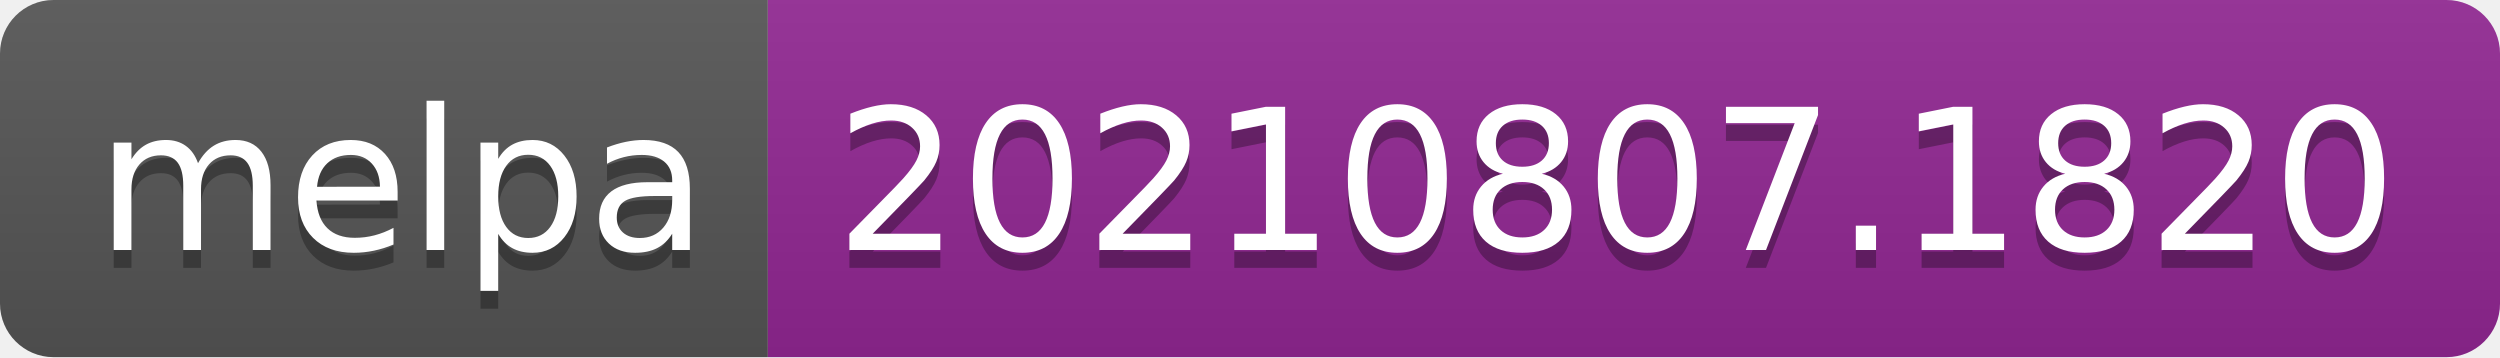
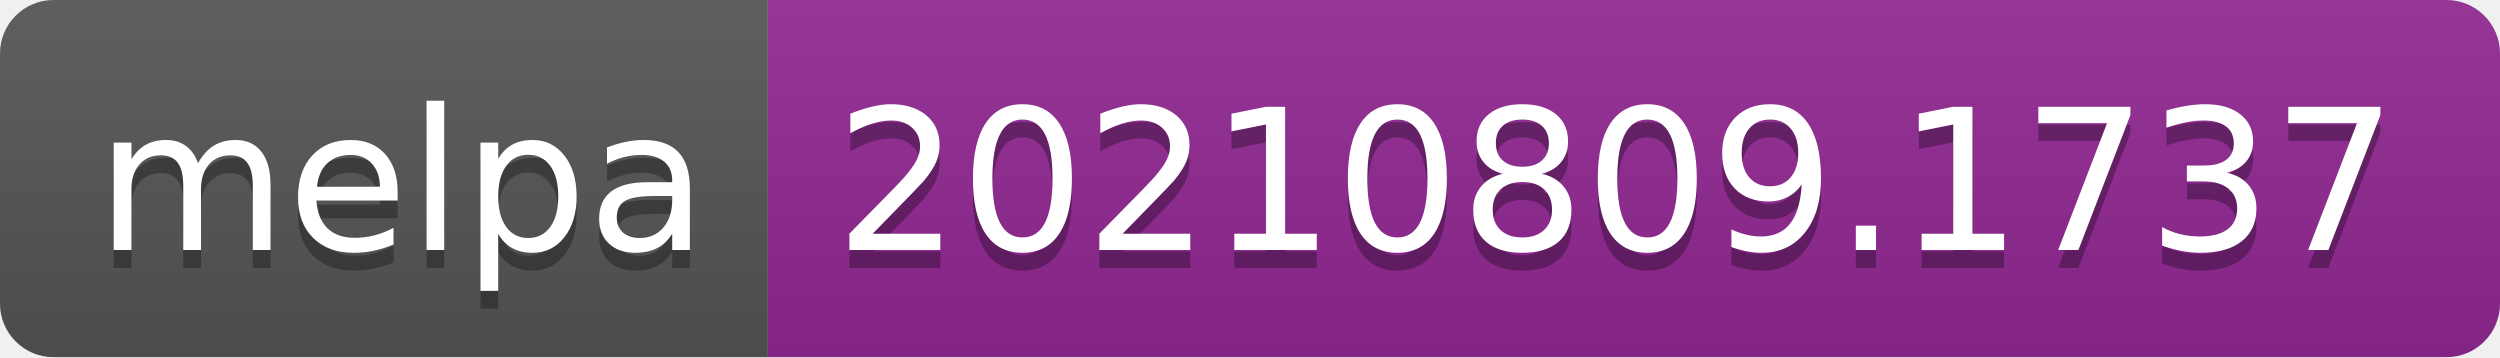
- <svg xmlns="http://www.w3.org/2000/svg" width="140" height="20" role="img" aria-label="melpa: 20210807.1820">
+ <svg xmlns="http://www.w3.org/2000/svg" width="140" height="20" role="img" aria-label="melpa: 20210809.1737">
  <linearGradient id="s" x2="0" y2="100%">
    <stop offset="0" stop-color="#bbb" stop-opacity=".1" />
    <stop offset="1" stop-opacity=".1" />
  </linearGradient>
  <clipPath id="r">
    <rect width="140" height="20" rx="3" fill="#fff" />
  </clipPath>
  <g clip-path="url(#r)">
    <rect width="43" height="20" fill="#555" />
    <rect x="43" width="97" height="20" fill="#922793" />
    <rect width="140" height="20" fill="url(#s)" />
  </g>
  <g fill="#fff" text-anchor="middle" font-family="Verdana,Geneva,DejaVu Sans,sans-serif" text-rendering="geometricPrecision" font-size="110">
    <text aria-hidden="true" x="225" y="150" fill="#010101" fill-opacity=".3" transform="scale(.1)" textLength="330">melpa</text>
    <text x="225" y="140" transform="scale(.1)" fill="#fff" textLength="330">melpa</text>
-     <text aria-hidden="true" x="905" y="150" fill="#010101" fill-opacity=".3" transform="scale(.1)" textLength="870">20210807.1820</text>
-     <text x="905" y="140" transform="scale(.1)" fill="#fff" textLength="870">20210807.1820</text>
+     <text aria-hidden="true" x="905" y="150" fill="#010101" fill-opacity=".3" transform="scale(.1)" textLength="870">20210809.1737</text>
+     <text x="905" y="140" transform="scale(.1)" fill="#fff" textLength="870">20210809.1737</text>
  </g>
</svg>
